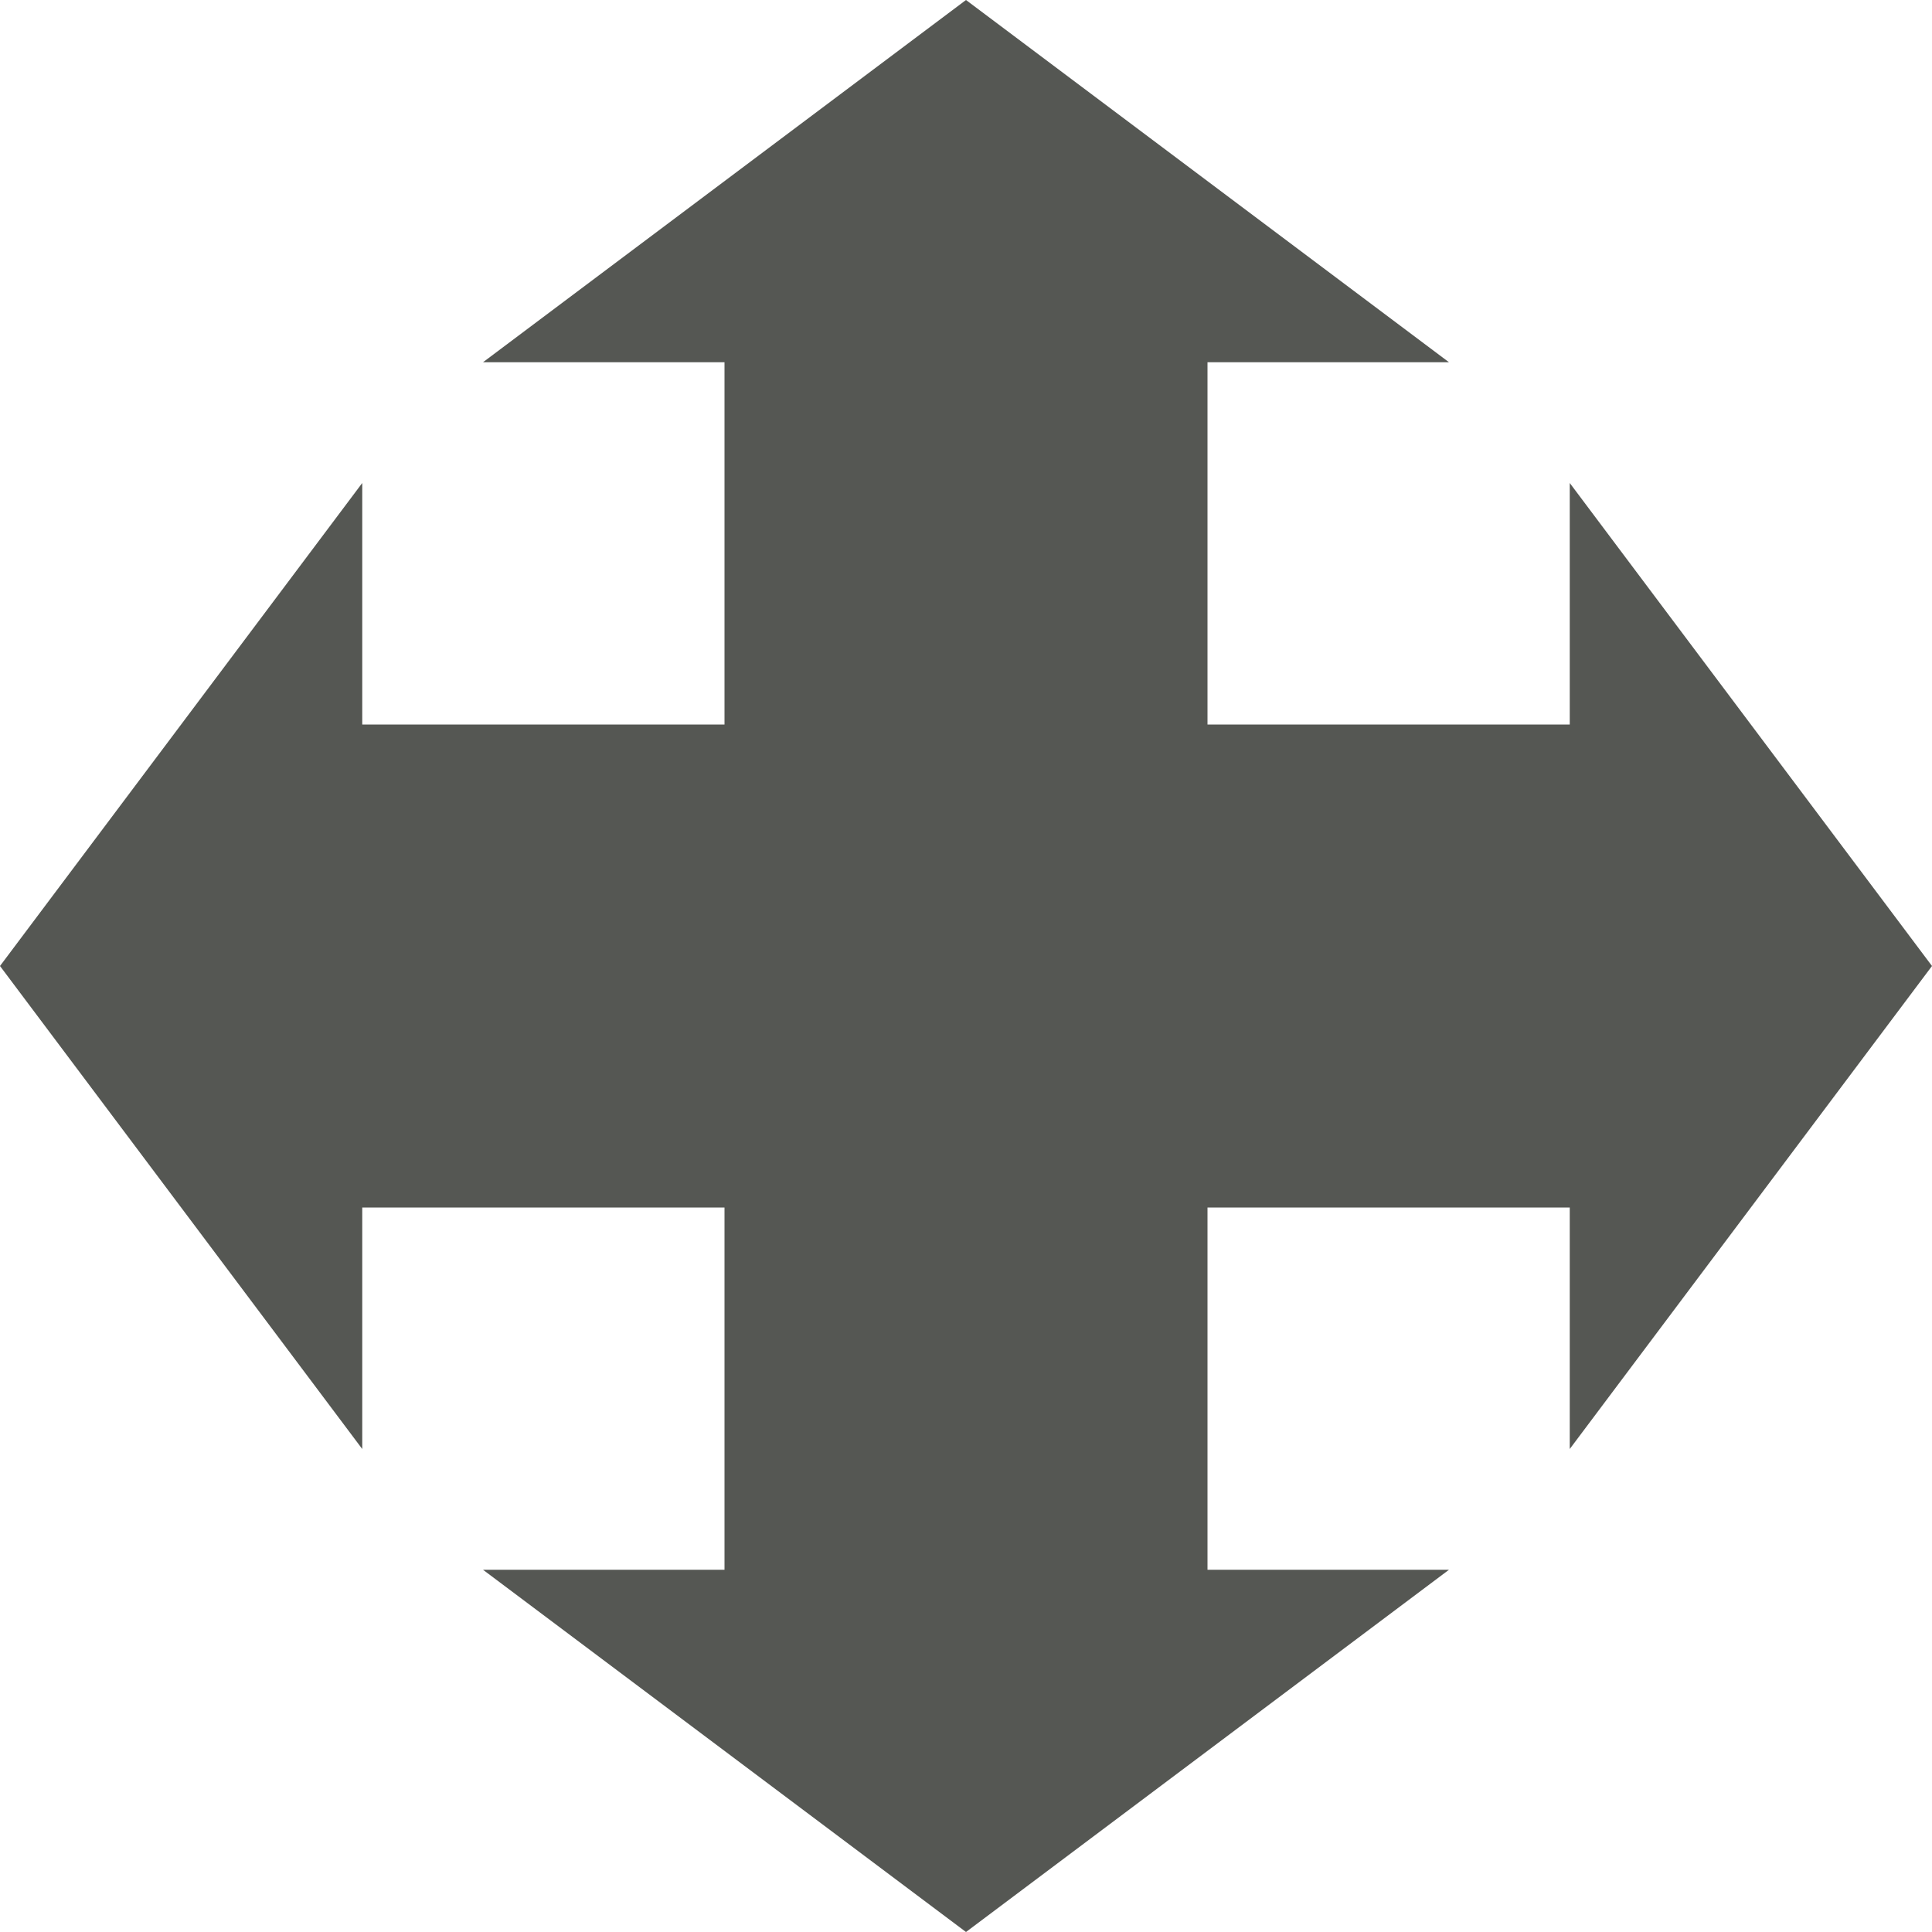
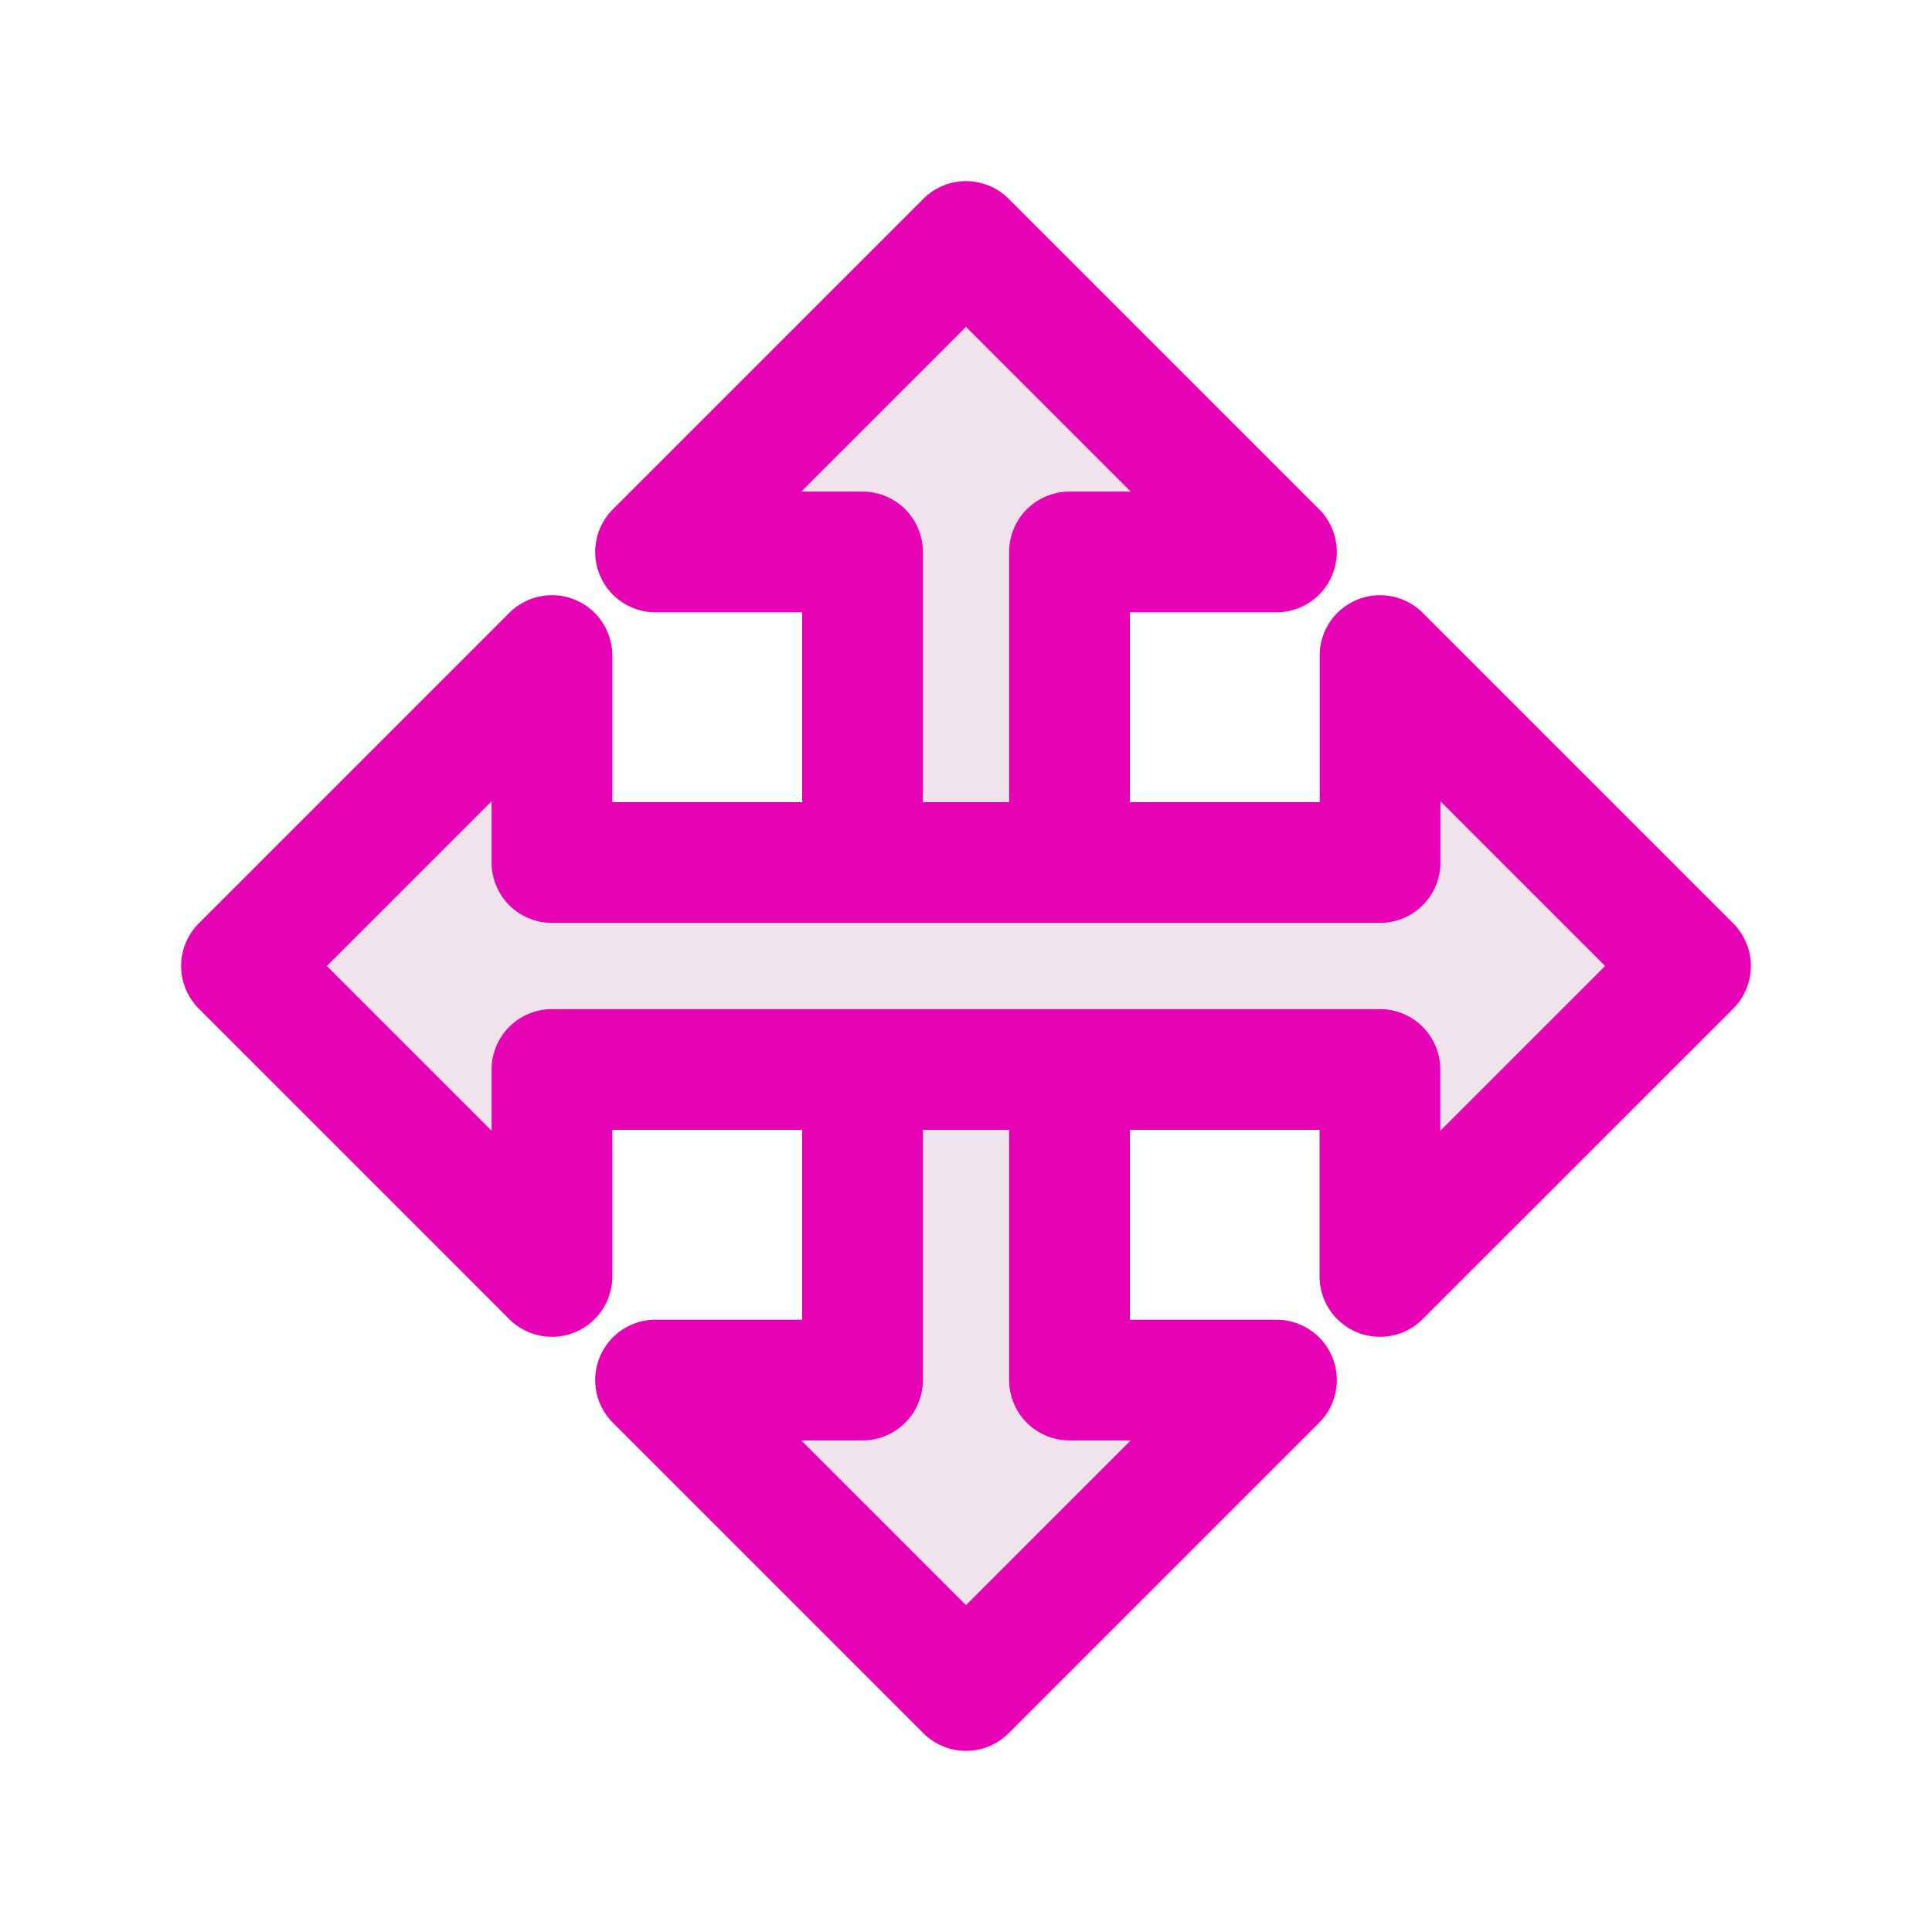
- <svg xmlns="http://www.w3.org/2000/svg" viewBox="0 0 16 16">
-   <path d="m8 0-4 3h2v3h-3v-2l-3 4 3 4v-2h3v3h-2l4 3 4-3h-2v-3h3v2l3-4-3-4v2h-3v-3h2z" fill="#555753" />
+ <svg xmlns="http://www.w3.org/2000/svg" xmlns:xlink="http://www.w3.org/1999/xlink" height="16" viewBox="0 0 16 16" width="16" version="1.1" id="svg32">
+   <defs id="defs36" />
+   <linearGradient id="a">
+     <stop offset="0" stop-color="#7c9fcf" id="stop2" />
+     <stop offset=".5" stop-color="#7c9ece" id="stop4" />
+     <stop offset="1" stop-color="#7b9dcf" id="stop6" />
+   </linearGradient>
+   <linearGradient id="b" gradientUnits="userSpaceOnUse" x1="4" x2="12" xlink:href="#a" y1="8" y2="8" />
+   <linearGradient id="c" gradientTransform="matrix(0 .125 -.125 0 15.99997 -.000027)" gradientUnits="userSpaceOnUse" x1="32.002" x2="95.998" xlink:href="#a" y1="64" y2="64" />
+   <linearGradient id="d">
+     <stop offset="0" stop-color="#fff" id="stop11" />
+     <stop offset=".397" stop-color="#fff" id="stop13" />
+     <stop offset=".8" stop-color="#f1f1f1" id="stop15" />
+     <stop offset=".902" stop-color="#eaeaea" id="stop17" />
+     <stop offset="1" stop-color="#dfdfdf" id="stop19" />
+   </linearGradient>
+   <linearGradient id="e" gradientTransform="matrix(0 .125 -.125 0 15.99997 -.000027)" gradientUnits="userSpaceOnUse" x1="128" x2="0" xlink:href="#d" y1="64" y2="64" />
+   <linearGradient id="f" gradientUnits="userSpaceOnUse" x1="16" x2="0" xlink:href="#d" y1="8" y2="8" />
+   <path d="M 8,2 5.429,4.571 H 7.143 V 11.429 H 5.429 L 8,14 10.571,11.429 H 8.857 V 4.571 h 1.714 z m 0,0" id="path30" style="fill:#f0e3ec;stroke:#e602b4;stroke-width:1;stroke-linejoin:round;stroke-miterlimit:4;stroke-dasharray:none" />
+   <path style="fill:#f0e3ec;stroke:#e602b4;stroke-width:1;stroke-linejoin:round;stroke-miterlimit:4;stroke-dasharray:none" id="path845" d="M 14,8 11.429,5.429 V 7.143 H 4.571 V 5.429 l -2.571,2.571 2.571,2.571 V 8.857 h 6.857 v 1.714 z m 0,0" />
</svg>
